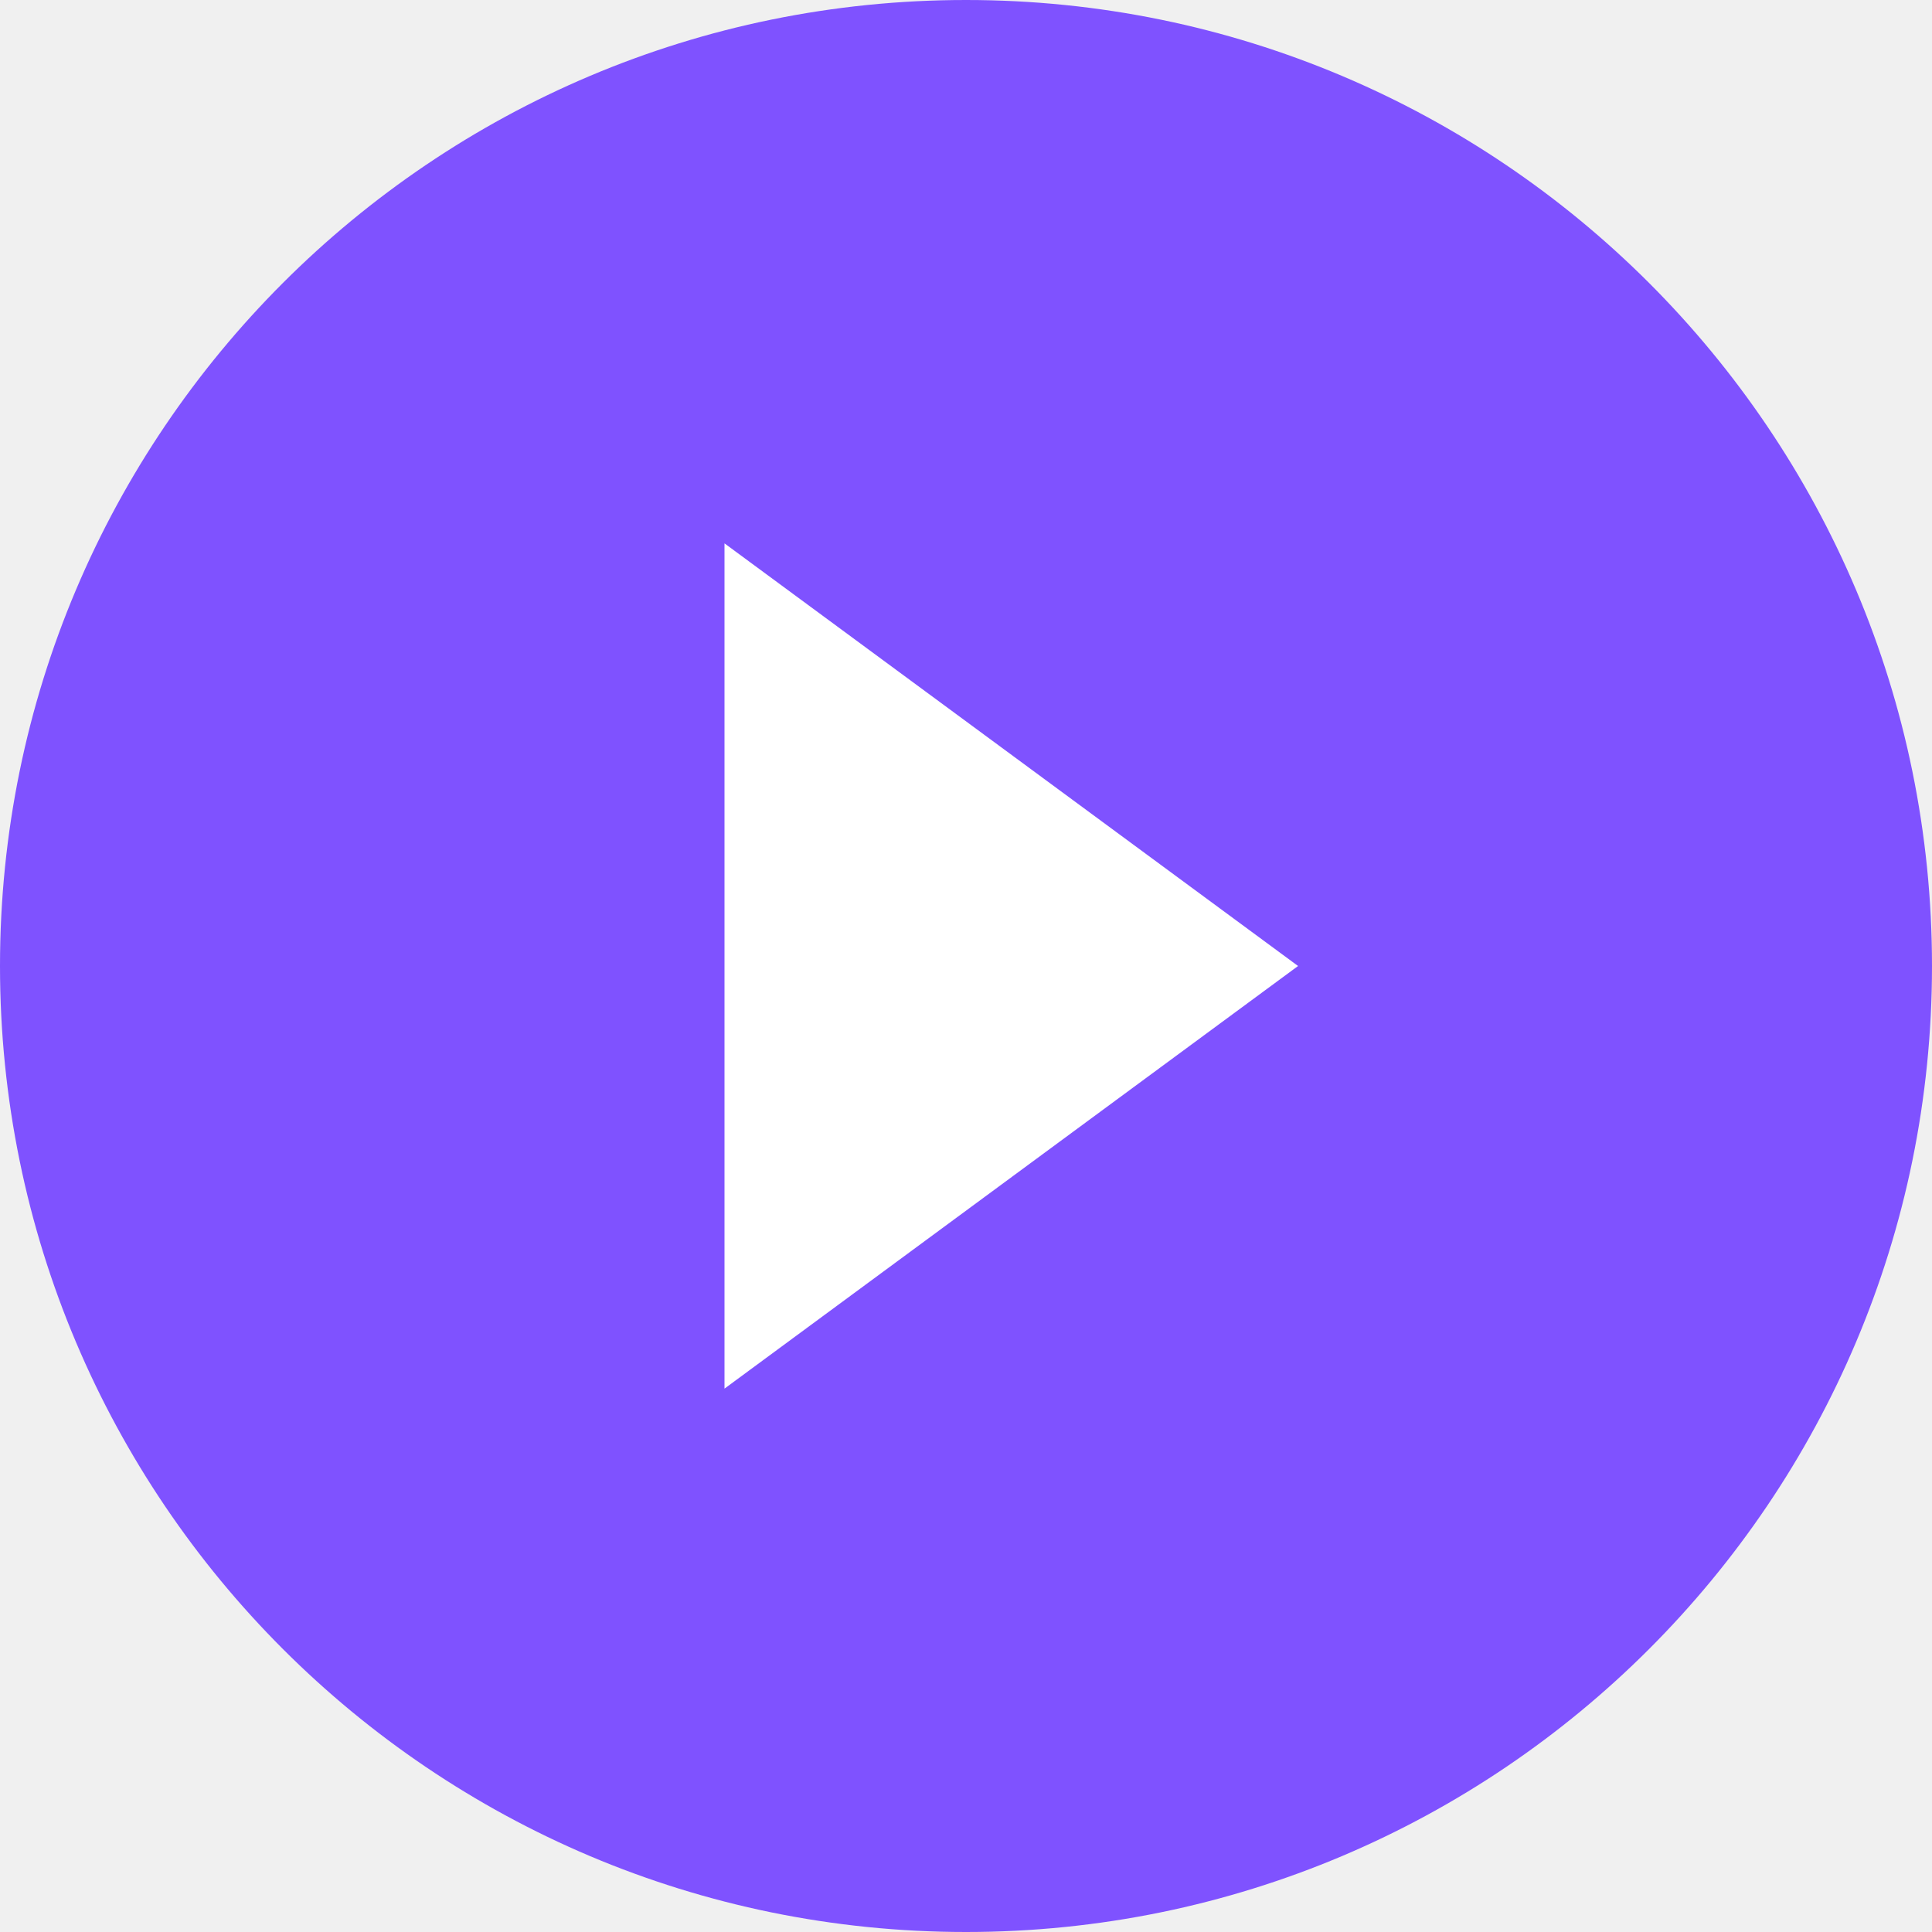
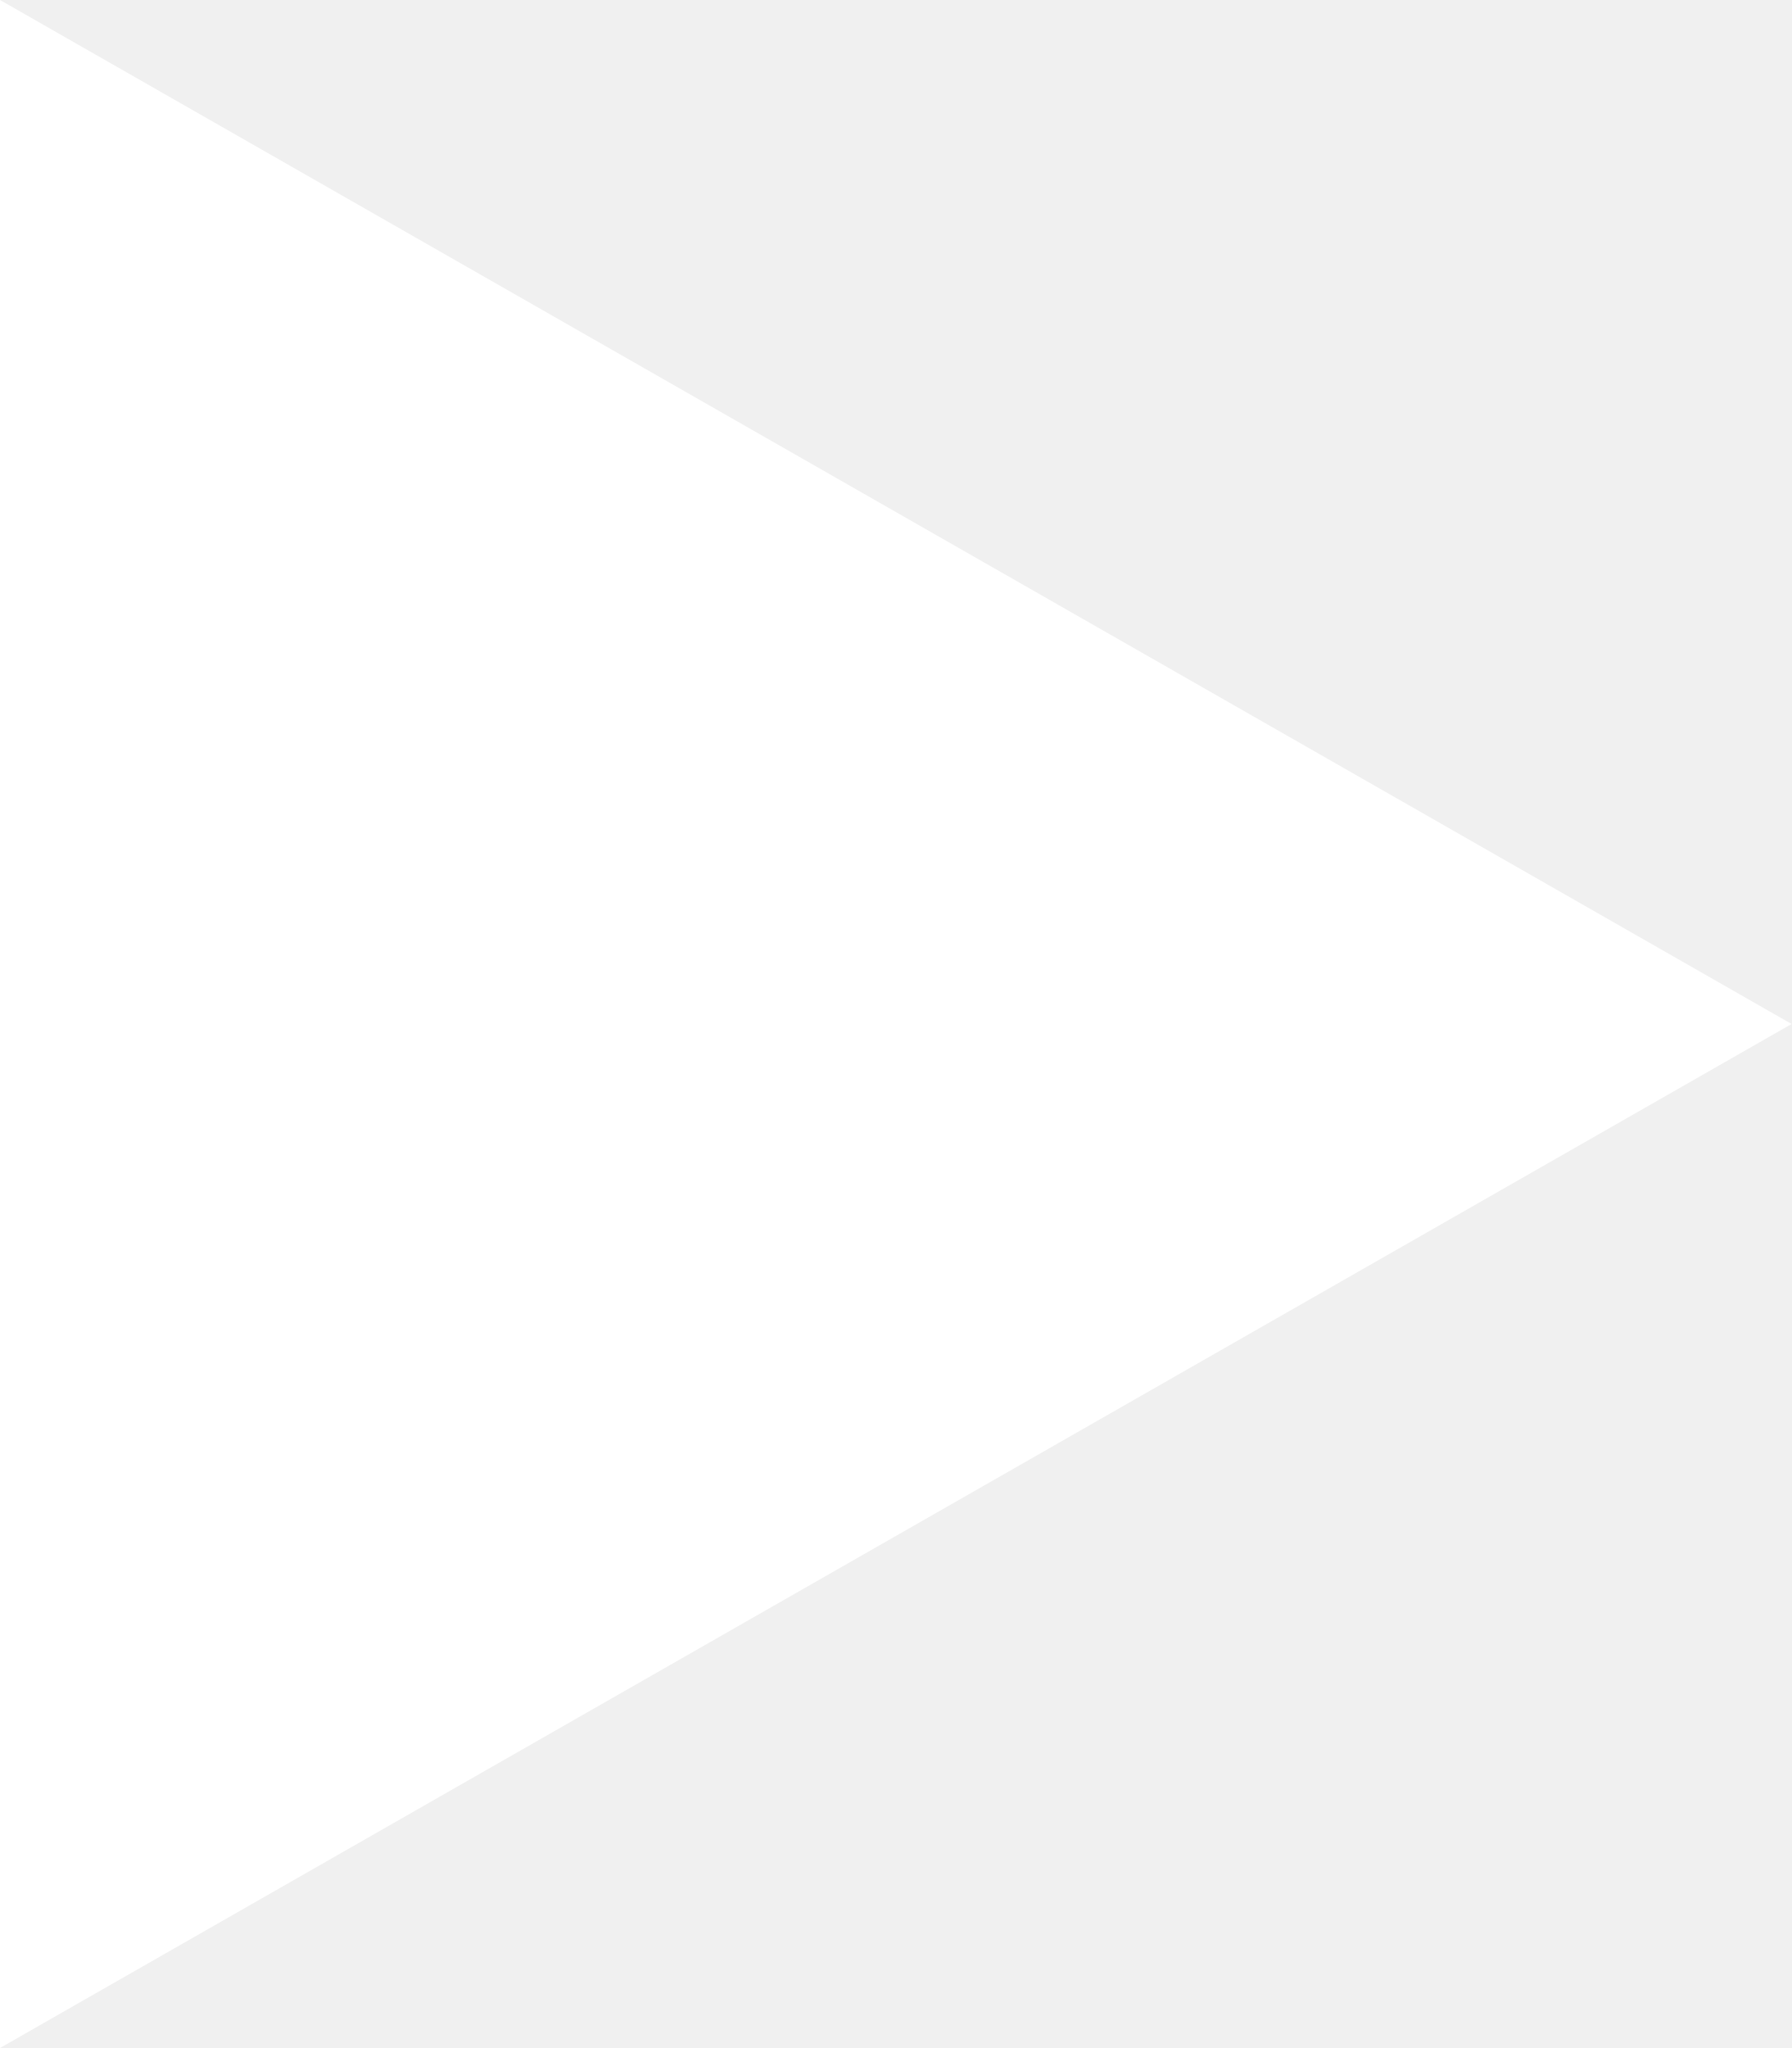
- <svg xmlns="http://www.w3.org/2000/svg" width="64" height="64" viewBox="0 0 64 64" fill="none">
-   <circle cx="32" cy="32" r="32" fill="#7F52FF" />
-   <path d="M43 32L24 18V46L43 32Z" fill="white" />
+ <svg xmlns="http://www.w3.org/2000/svg" width="14" height="16" viewBox="0 0 14 16" fill="none">
+   <path fill-rule="evenodd" clip-rule="evenodd" d="M14 8L0 0V16L14 8Z" fill="white" />
</svg>
